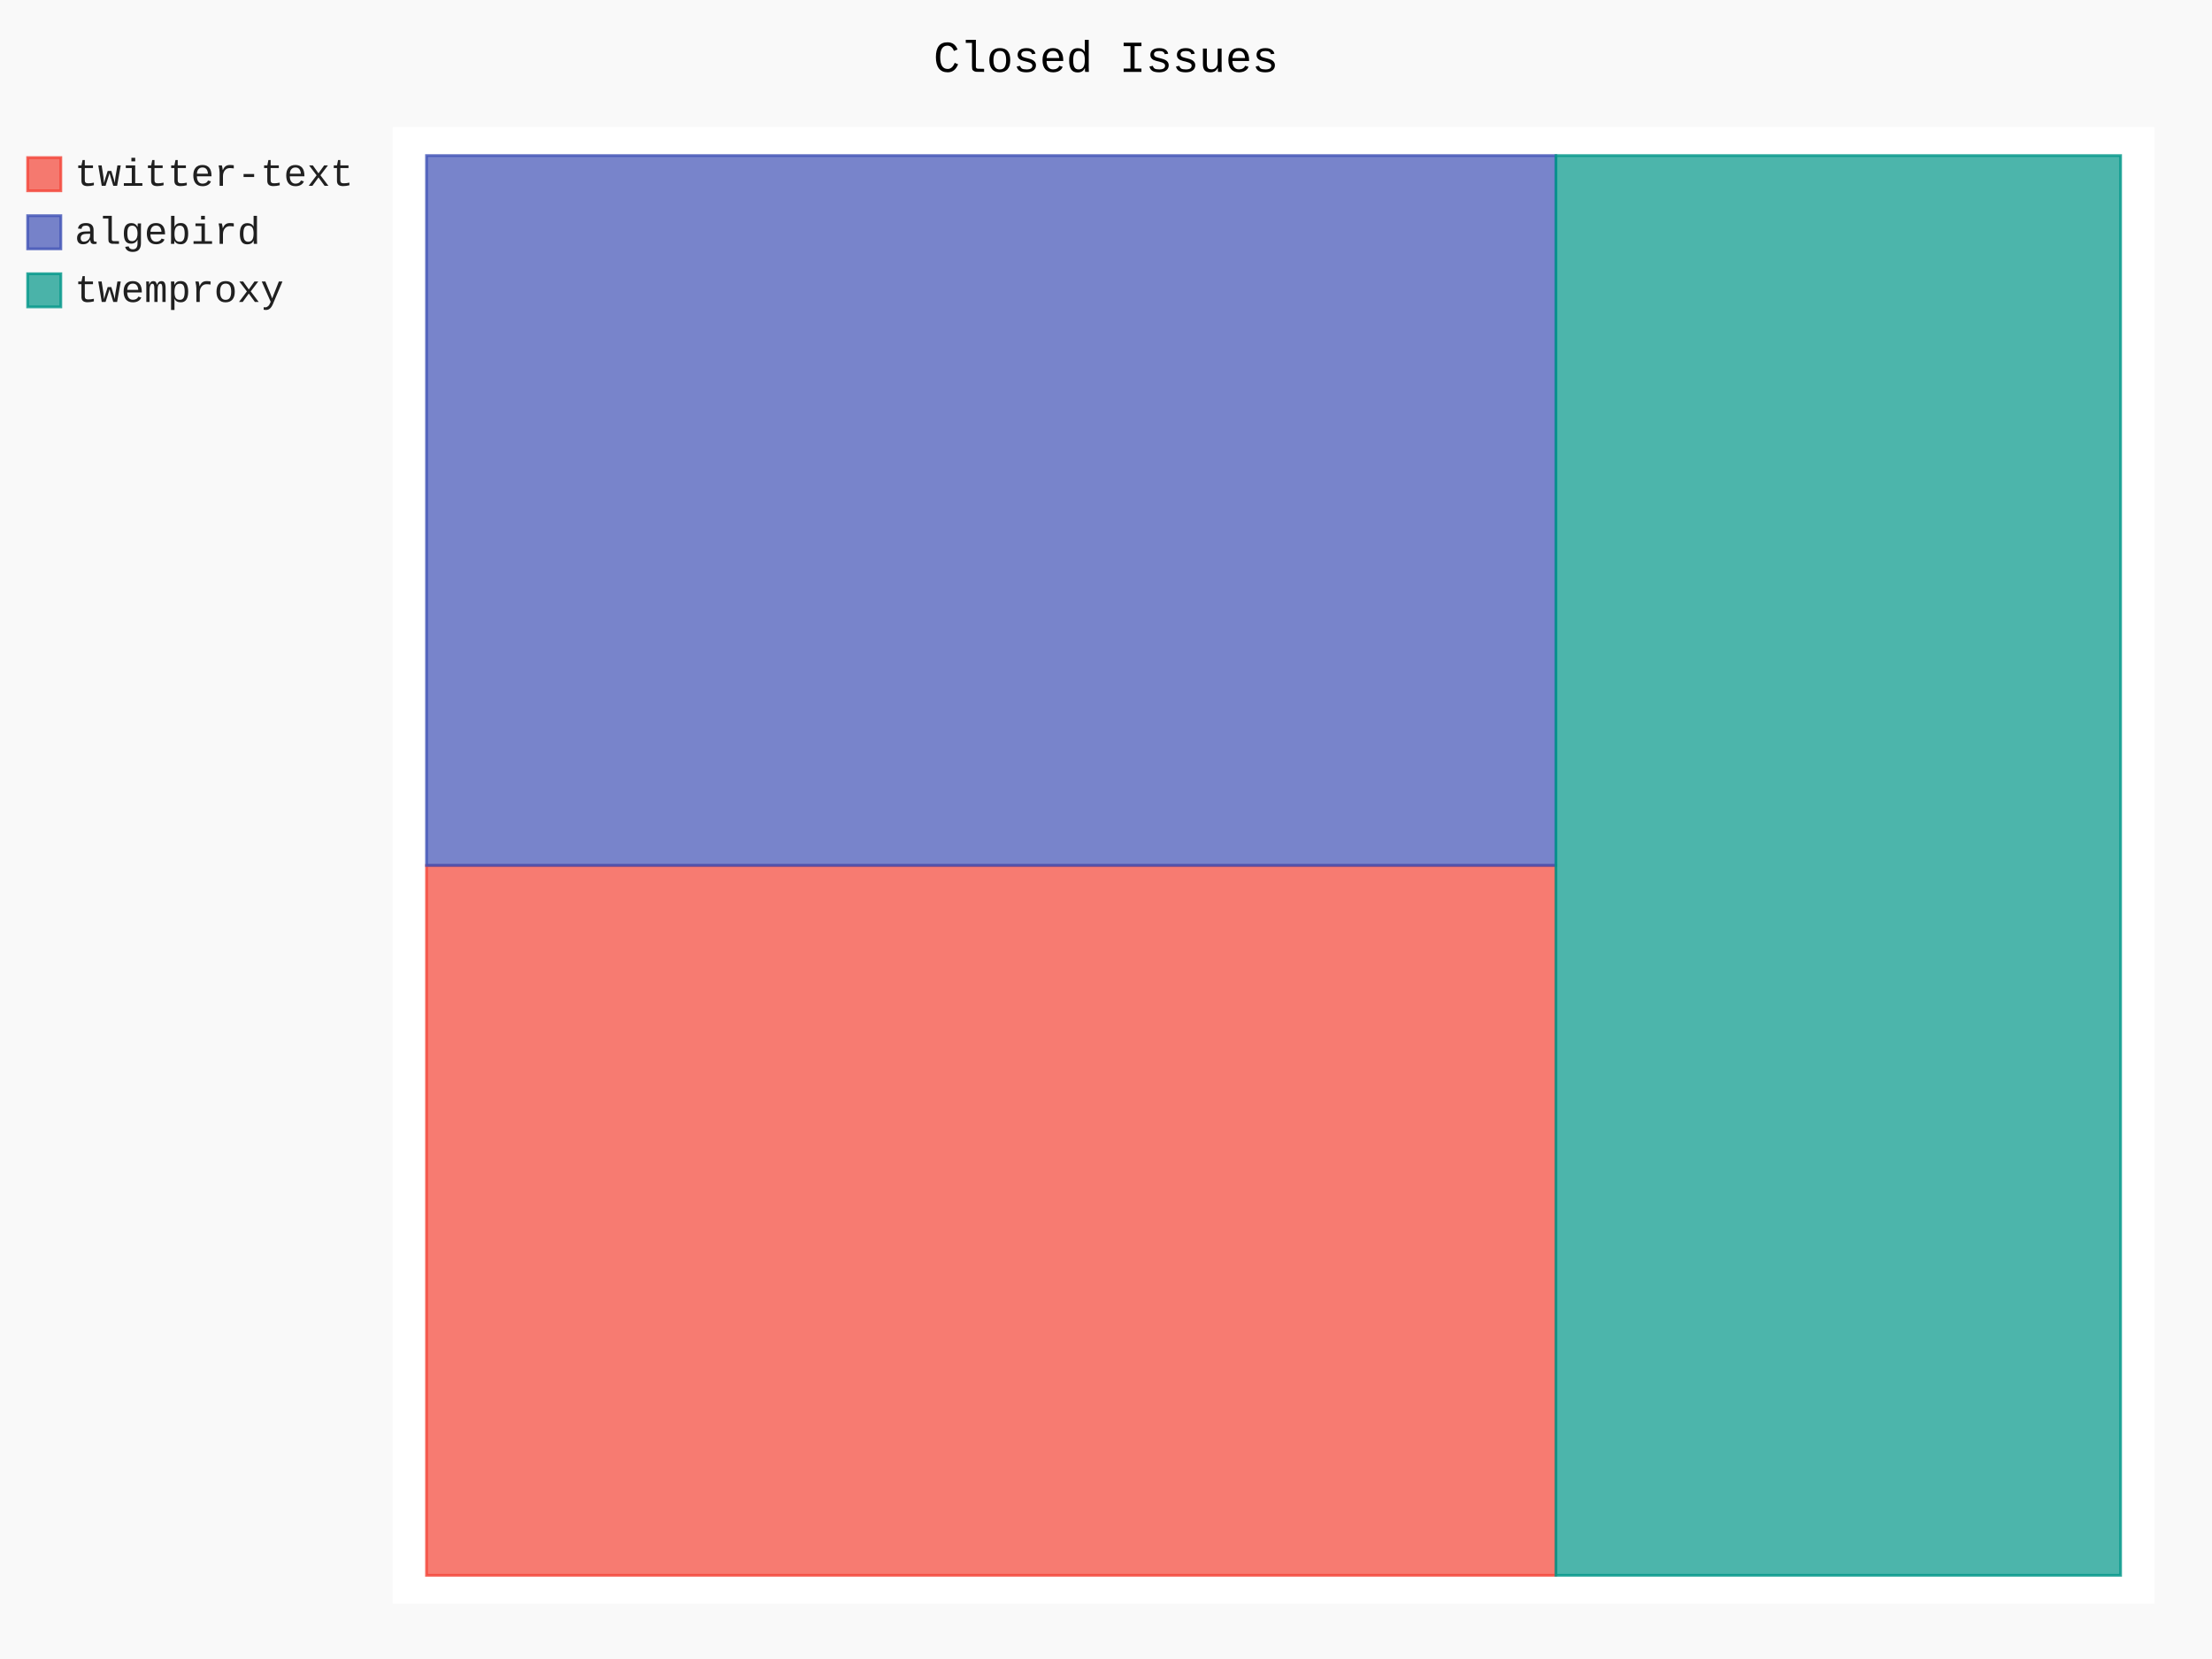
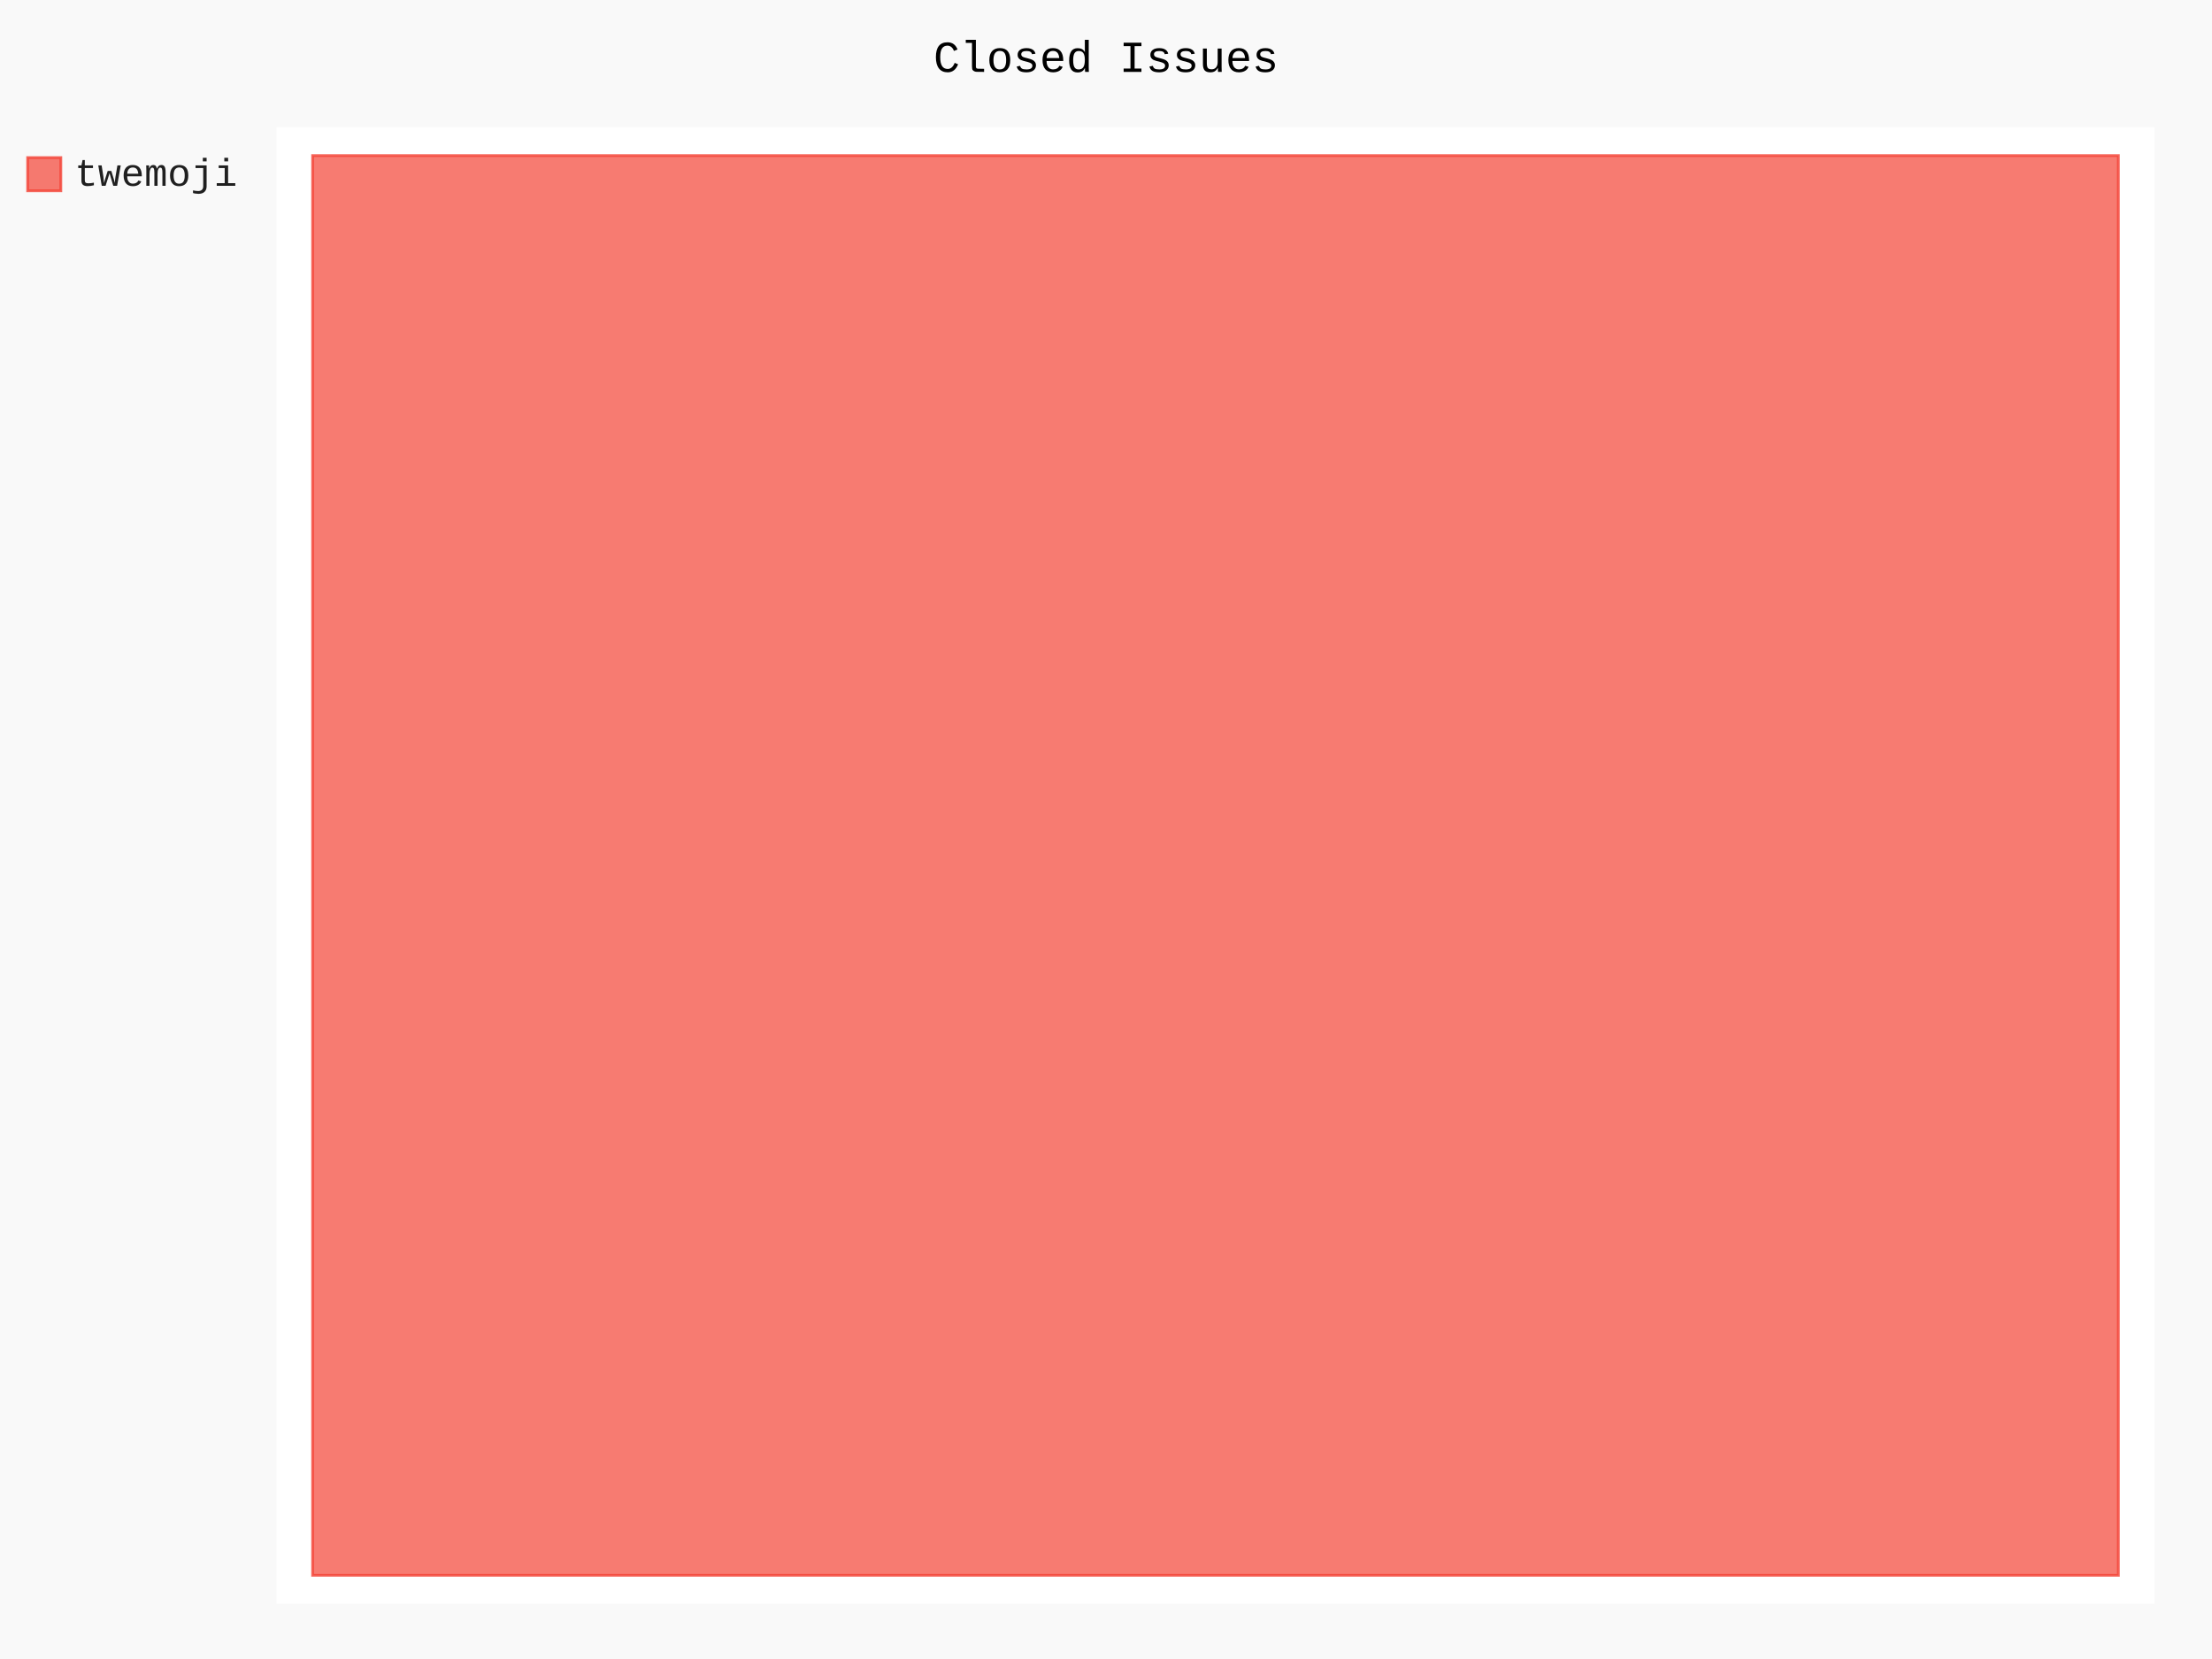
- <svg xmlns="http://www.w3.org/2000/svg" class="pygal-chart" id="chart-aeb51919-7902-448d-add2-4e63c24f96b2" viewBox="0 0 800 600">
+ <svg xmlns="http://www.w3.org/2000/svg" class="pygal-chart" id="chart-61b165c8-03db-4ff1-a892-abe12c432083" viewBox="0 0 800 600">
  <defs>
-     <style type="text/css">#chart-aeb51919-7902-448d-add2-4e63c24f96b2{-webkit-user-select:none;-webkit-font-smoothing:antialiased;font-family:Consolas,"Liberation Mono",Menlo,Courier,monospace}#chart-aeb51919-7902-448d-add2-4e63c24f96b2 .title{font-family:Consolas,"Liberation Mono",Menlo,Courier,monospace;font-size:16px}#chart-aeb51919-7902-448d-add2-4e63c24f96b2 .legends .legend text{font-family:Consolas,"Liberation Mono",Menlo,Courier,monospace;font-size:14px}#chart-aeb51919-7902-448d-add2-4e63c24f96b2 .axis text{font-family:Consolas,"Liberation Mono",Menlo,Courier,monospace;font-size:10px}#chart-aeb51919-7902-448d-add2-4e63c24f96b2 .axis text.major{font-family:Consolas,"Liberation Mono",Menlo,Courier,monospace;font-size:10px}#chart-aeb51919-7902-448d-add2-4e63c24f96b2 .text-overlay text.value{font-family:Consolas,"Liberation Mono",Menlo,Courier,monospace;font-size:16px}#chart-aeb51919-7902-448d-add2-4e63c24f96b2 .text-overlay text.label{font-family:Consolas,"Liberation Mono",Menlo,Courier,monospace;font-size:10px}#chart-aeb51919-7902-448d-add2-4e63c24f96b2 .tooltip{font-family:Consolas,"Liberation Mono",Menlo,Courier,monospace;font-size:14px}#chart-aeb51919-7902-448d-add2-4e63c24f96b2 text.no_data{font-family:Consolas,"Liberation Mono",Menlo,Courier,monospace;font-size:64px}
- #chart-aeb51919-7902-448d-add2-4e63c24f96b2{background-color:rgba(249,249,249,1)}#chart-aeb51919-7902-448d-add2-4e63c24f96b2 path,#chart-aeb51919-7902-448d-add2-4e63c24f96b2 line,#chart-aeb51919-7902-448d-add2-4e63c24f96b2 rect,#chart-aeb51919-7902-448d-add2-4e63c24f96b2 circle{-webkit-transition:150ms;-moz-transition:150ms;transition:150ms}#chart-aeb51919-7902-448d-add2-4e63c24f96b2 .graph &gt; .background{fill:rgba(249,249,249,1)}#chart-aeb51919-7902-448d-add2-4e63c24f96b2 .plot &gt; .background{fill:rgba(255,255,255,1)}#chart-aeb51919-7902-448d-add2-4e63c24f96b2 .graph{fill:rgba(0,0,0,.87)}#chart-aeb51919-7902-448d-add2-4e63c24f96b2 text.no_data{fill:rgba(0,0,0,1)}#chart-aeb51919-7902-448d-add2-4e63c24f96b2 .title{fill:rgba(0,0,0,1)}#chart-aeb51919-7902-448d-add2-4e63c24f96b2 .legends .legend text{fill:rgba(0,0,0,.87)}#chart-aeb51919-7902-448d-add2-4e63c24f96b2 .legends .legend:hover text{fill:rgba(0,0,0,1)}#chart-aeb51919-7902-448d-add2-4e63c24f96b2 .axis .line{stroke:rgba(0,0,0,1)}#chart-aeb51919-7902-448d-add2-4e63c24f96b2 .axis .guide.line{stroke:rgba(0,0,0,.54)}#chart-aeb51919-7902-448d-add2-4e63c24f96b2 .axis .major.line{stroke:rgba(0,0,0,.87)}#chart-aeb51919-7902-448d-add2-4e63c24f96b2 .axis text.major{fill:rgba(0,0,0,1)}#chart-aeb51919-7902-448d-add2-4e63c24f96b2 .axis.y .guides:hover .guide.line,#chart-aeb51919-7902-448d-add2-4e63c24f96b2 .line-graph .axis.x .guides:hover .guide.line,#chart-aeb51919-7902-448d-add2-4e63c24f96b2 .stackedline-graph .axis.x .guides:hover .guide.line,#chart-aeb51919-7902-448d-add2-4e63c24f96b2 .xy-graph .axis.x .guides:hover .guide.line{stroke:rgba(0,0,0,1)}#chart-aeb51919-7902-448d-add2-4e63c24f96b2 .axis .guides:hover text{fill:rgba(0,0,0,1)}#chart-aeb51919-7902-448d-add2-4e63c24f96b2 .reactive{fill-opacity:.7;stroke-opacity:.8}#chart-aeb51919-7902-448d-add2-4e63c24f96b2 .ci{stroke:rgba(0,0,0,.87)}#chart-aeb51919-7902-448d-add2-4e63c24f96b2 .reactive.active,#chart-aeb51919-7902-448d-add2-4e63c24f96b2 .active .reactive{fill-opacity:.8;stroke-opacity:.9;stroke-width:4}#chart-aeb51919-7902-448d-add2-4e63c24f96b2 .ci .reactive.active{stroke-width:1.5}#chart-aeb51919-7902-448d-add2-4e63c24f96b2 .series text{fill:rgba(0,0,0,1)}#chart-aeb51919-7902-448d-add2-4e63c24f96b2 .tooltip rect{fill:rgba(255,255,255,1);stroke:rgba(0,0,0,1);-webkit-transition:opacity 150ms;-moz-transition:opacity 150ms;transition:opacity 150ms}#chart-aeb51919-7902-448d-add2-4e63c24f96b2 .tooltip .label{fill:rgba(0,0,0,.87)}#chart-aeb51919-7902-448d-add2-4e63c24f96b2 .tooltip .label{fill:rgba(0,0,0,.87)}#chart-aeb51919-7902-448d-add2-4e63c24f96b2 .tooltip .legend{font-size:.8em;fill:rgba(0,0,0,.54)}#chart-aeb51919-7902-448d-add2-4e63c24f96b2 .tooltip .x_label{font-size:.6em;fill:rgba(0,0,0,1)}#chart-aeb51919-7902-448d-add2-4e63c24f96b2 .tooltip .xlink{font-size:.5em;text-decoration:underline}#chart-aeb51919-7902-448d-add2-4e63c24f96b2 .tooltip .value{font-size:1.5em}#chart-aeb51919-7902-448d-add2-4e63c24f96b2 .bound{font-size:.5em}#chart-aeb51919-7902-448d-add2-4e63c24f96b2 .max-value{font-size:.75em;fill:rgba(0,0,0,.54)}#chart-aeb51919-7902-448d-add2-4e63c24f96b2 .map-element{fill:rgba(255,255,255,1);stroke:rgba(0,0,0,.54) !important}#chart-aeb51919-7902-448d-add2-4e63c24f96b2 .map-element .reactive{fill-opacity:inherit;stroke-opacity:inherit}#chart-aeb51919-7902-448d-add2-4e63c24f96b2 .color-0,#chart-aeb51919-7902-448d-add2-4e63c24f96b2 .color-0 a:visited{stroke:#F44336;fill:#F44336}#chart-aeb51919-7902-448d-add2-4e63c24f96b2 .color-1,#chart-aeb51919-7902-448d-add2-4e63c24f96b2 .color-1 a:visited{stroke:#3F51B5;fill:#3F51B5}#chart-aeb51919-7902-448d-add2-4e63c24f96b2 .color-2,#chart-aeb51919-7902-448d-add2-4e63c24f96b2 .color-2 a:visited{stroke:#009688;fill:#009688}#chart-aeb51919-7902-448d-add2-4e63c24f96b2 .text-overlay .color-0 text{fill:black}#chart-aeb51919-7902-448d-add2-4e63c24f96b2 .text-overlay .color-1 text{fill:black}#chart-aeb51919-7902-448d-add2-4e63c24f96b2 .text-overlay .color-2 text{fill:black}
- #chart-aeb51919-7902-448d-add2-4e63c24f96b2 text.no_data{text-anchor:middle}#chart-aeb51919-7902-448d-add2-4e63c24f96b2 .guide.line{fill:none}#chart-aeb51919-7902-448d-add2-4e63c24f96b2 .centered{text-anchor:middle}#chart-aeb51919-7902-448d-add2-4e63c24f96b2 .title{text-anchor:middle}#chart-aeb51919-7902-448d-add2-4e63c24f96b2 .legends .legend text{fill-opacity:1}#chart-aeb51919-7902-448d-add2-4e63c24f96b2 .axis.x text{text-anchor:middle}#chart-aeb51919-7902-448d-add2-4e63c24f96b2 .axis.x:not(.web) text[transform]{text-anchor:start}#chart-aeb51919-7902-448d-add2-4e63c24f96b2 .axis.x:not(.web) text[transform].backwards{text-anchor:end}#chart-aeb51919-7902-448d-add2-4e63c24f96b2 .axis.y text{text-anchor:end}#chart-aeb51919-7902-448d-add2-4e63c24f96b2 .axis.y text[transform].backwards{text-anchor:start}#chart-aeb51919-7902-448d-add2-4e63c24f96b2 .axis.y2 text{text-anchor:start}#chart-aeb51919-7902-448d-add2-4e63c24f96b2 .axis.y2 text[transform].backwards{text-anchor:end}#chart-aeb51919-7902-448d-add2-4e63c24f96b2 .axis .guide.line{stroke-dasharray:4,4}#chart-aeb51919-7902-448d-add2-4e63c24f96b2 .axis .major.guide.line{stroke-dasharray:6,6}#chart-aeb51919-7902-448d-add2-4e63c24f96b2 .horizontal .axis.y .guide.line,#chart-aeb51919-7902-448d-add2-4e63c24f96b2 .horizontal .axis.y2 .guide.line,#chart-aeb51919-7902-448d-add2-4e63c24f96b2 .vertical .axis.x .guide.line{opacity:0}#chart-aeb51919-7902-448d-add2-4e63c24f96b2 .horizontal .axis.always_show .guide.line,#chart-aeb51919-7902-448d-add2-4e63c24f96b2 .vertical .axis.always_show .guide.line{opacity:1 !important}#chart-aeb51919-7902-448d-add2-4e63c24f96b2 .axis.y .guides:hover .guide.line,#chart-aeb51919-7902-448d-add2-4e63c24f96b2 .axis.y2 .guides:hover .guide.line,#chart-aeb51919-7902-448d-add2-4e63c24f96b2 .axis.x .guides:hover .guide.line{opacity:1}#chart-aeb51919-7902-448d-add2-4e63c24f96b2 .axis .guides:hover text{opacity:1}#chart-aeb51919-7902-448d-add2-4e63c24f96b2 .nofill{fill:none}#chart-aeb51919-7902-448d-add2-4e63c24f96b2 .subtle-fill{fill-opacity:.2}#chart-aeb51919-7902-448d-add2-4e63c24f96b2 .dot{stroke-width:1px;fill-opacity:1}#chart-aeb51919-7902-448d-add2-4e63c24f96b2 .dot.active{stroke-width:5px}#chart-aeb51919-7902-448d-add2-4e63c24f96b2 .dot.negative{fill:transparent}#chart-aeb51919-7902-448d-add2-4e63c24f96b2 text,#chart-aeb51919-7902-448d-add2-4e63c24f96b2 tspan{stroke:none !important}#chart-aeb51919-7902-448d-add2-4e63c24f96b2 .series text.active{opacity:1}#chart-aeb51919-7902-448d-add2-4e63c24f96b2 .tooltip rect{fill-opacity:.95;stroke-width:.5}#chart-aeb51919-7902-448d-add2-4e63c24f96b2 .tooltip text{fill-opacity:1}#chart-aeb51919-7902-448d-add2-4e63c24f96b2 .showable{visibility:hidden}#chart-aeb51919-7902-448d-add2-4e63c24f96b2 .showable.shown{visibility:visible}#chart-aeb51919-7902-448d-add2-4e63c24f96b2 .gauge-background{fill:rgba(229,229,229,1);stroke:none}#chart-aeb51919-7902-448d-add2-4e63c24f96b2 .bg-lines{stroke:rgba(249,249,249,1);stroke-width:2px}</style>
+     <style type="text/css">#chart-61b165c8-03db-4ff1-a892-abe12c432083{-webkit-user-select:none;-webkit-font-smoothing:antialiased;font-family:Consolas,"Liberation Mono",Menlo,Courier,monospace}#chart-61b165c8-03db-4ff1-a892-abe12c432083 .title{font-family:Consolas,"Liberation Mono",Menlo,Courier,monospace;font-size:16px}#chart-61b165c8-03db-4ff1-a892-abe12c432083 .legends .legend text{font-family:Consolas,"Liberation Mono",Menlo,Courier,monospace;font-size:14px}#chart-61b165c8-03db-4ff1-a892-abe12c432083 .axis text{font-family:Consolas,"Liberation Mono",Menlo,Courier,monospace;font-size:10px}#chart-61b165c8-03db-4ff1-a892-abe12c432083 .axis text.major{font-family:Consolas,"Liberation Mono",Menlo,Courier,monospace;font-size:10px}#chart-61b165c8-03db-4ff1-a892-abe12c432083 .text-overlay text.value{font-family:Consolas,"Liberation Mono",Menlo,Courier,monospace;font-size:16px}#chart-61b165c8-03db-4ff1-a892-abe12c432083 .text-overlay text.label{font-family:Consolas,"Liberation Mono",Menlo,Courier,monospace;font-size:10px}#chart-61b165c8-03db-4ff1-a892-abe12c432083 .tooltip{font-family:Consolas,"Liberation Mono",Menlo,Courier,monospace;font-size:14px}#chart-61b165c8-03db-4ff1-a892-abe12c432083 text.no_data{font-family:Consolas,"Liberation Mono",Menlo,Courier,monospace;font-size:64px}
+ #chart-61b165c8-03db-4ff1-a892-abe12c432083{background-color:rgba(249,249,249,1)}#chart-61b165c8-03db-4ff1-a892-abe12c432083 path,#chart-61b165c8-03db-4ff1-a892-abe12c432083 line,#chart-61b165c8-03db-4ff1-a892-abe12c432083 rect,#chart-61b165c8-03db-4ff1-a892-abe12c432083 circle{-webkit-transition:150ms;-moz-transition:150ms;transition:150ms}#chart-61b165c8-03db-4ff1-a892-abe12c432083 .graph &gt; .background{fill:rgba(249,249,249,1)}#chart-61b165c8-03db-4ff1-a892-abe12c432083 .plot &gt; .background{fill:rgba(255,255,255,1)}#chart-61b165c8-03db-4ff1-a892-abe12c432083 .graph{fill:rgba(0,0,0,.87)}#chart-61b165c8-03db-4ff1-a892-abe12c432083 text.no_data{fill:rgba(0,0,0,1)}#chart-61b165c8-03db-4ff1-a892-abe12c432083 .title{fill:rgba(0,0,0,1)}#chart-61b165c8-03db-4ff1-a892-abe12c432083 .legends .legend text{fill:rgba(0,0,0,.87)}#chart-61b165c8-03db-4ff1-a892-abe12c432083 .legends .legend:hover text{fill:rgba(0,0,0,1)}#chart-61b165c8-03db-4ff1-a892-abe12c432083 .axis .line{stroke:rgba(0,0,0,1)}#chart-61b165c8-03db-4ff1-a892-abe12c432083 .axis .guide.line{stroke:rgba(0,0,0,.54)}#chart-61b165c8-03db-4ff1-a892-abe12c432083 .axis .major.line{stroke:rgba(0,0,0,.87)}#chart-61b165c8-03db-4ff1-a892-abe12c432083 .axis text.major{fill:rgba(0,0,0,1)}#chart-61b165c8-03db-4ff1-a892-abe12c432083 .axis.y .guides:hover .guide.line,#chart-61b165c8-03db-4ff1-a892-abe12c432083 .line-graph .axis.x .guides:hover .guide.line,#chart-61b165c8-03db-4ff1-a892-abe12c432083 .stackedline-graph .axis.x .guides:hover .guide.line,#chart-61b165c8-03db-4ff1-a892-abe12c432083 .xy-graph .axis.x .guides:hover .guide.line{stroke:rgba(0,0,0,1)}#chart-61b165c8-03db-4ff1-a892-abe12c432083 .axis .guides:hover text{fill:rgba(0,0,0,1)}#chart-61b165c8-03db-4ff1-a892-abe12c432083 .reactive{fill-opacity:.7;stroke-opacity:.8}#chart-61b165c8-03db-4ff1-a892-abe12c432083 .ci{stroke:rgba(0,0,0,.87)}#chart-61b165c8-03db-4ff1-a892-abe12c432083 .reactive.active,#chart-61b165c8-03db-4ff1-a892-abe12c432083 .active .reactive{fill-opacity:.8;stroke-opacity:.9;stroke-width:4}#chart-61b165c8-03db-4ff1-a892-abe12c432083 .ci .reactive.active{stroke-width:1.5}#chart-61b165c8-03db-4ff1-a892-abe12c432083 .series text{fill:rgba(0,0,0,1)}#chart-61b165c8-03db-4ff1-a892-abe12c432083 .tooltip rect{fill:rgba(255,255,255,1);stroke:rgba(0,0,0,1);-webkit-transition:opacity 150ms;-moz-transition:opacity 150ms;transition:opacity 150ms}#chart-61b165c8-03db-4ff1-a892-abe12c432083 .tooltip .label{fill:rgba(0,0,0,.87)}#chart-61b165c8-03db-4ff1-a892-abe12c432083 .tooltip .label{fill:rgba(0,0,0,.87)}#chart-61b165c8-03db-4ff1-a892-abe12c432083 .tooltip .legend{font-size:.8em;fill:rgba(0,0,0,.54)}#chart-61b165c8-03db-4ff1-a892-abe12c432083 .tooltip .x_label{font-size:.6em;fill:rgba(0,0,0,1)}#chart-61b165c8-03db-4ff1-a892-abe12c432083 .tooltip .xlink{font-size:.5em;text-decoration:underline}#chart-61b165c8-03db-4ff1-a892-abe12c432083 .tooltip .value{font-size:1.5em}#chart-61b165c8-03db-4ff1-a892-abe12c432083 .bound{font-size:.5em}#chart-61b165c8-03db-4ff1-a892-abe12c432083 .max-value{font-size:.75em;fill:rgba(0,0,0,.54)}#chart-61b165c8-03db-4ff1-a892-abe12c432083 .map-element{fill:rgba(255,255,255,1);stroke:rgba(0,0,0,.54) !important}#chart-61b165c8-03db-4ff1-a892-abe12c432083 .map-element .reactive{fill-opacity:inherit;stroke-opacity:inherit}#chart-61b165c8-03db-4ff1-a892-abe12c432083 .color-0,#chart-61b165c8-03db-4ff1-a892-abe12c432083 .color-0 a:visited{stroke:#F44336;fill:#F44336}#chart-61b165c8-03db-4ff1-a892-abe12c432083 .text-overlay .color-0 text{fill:black}
+ #chart-61b165c8-03db-4ff1-a892-abe12c432083 text.no_data{text-anchor:middle}#chart-61b165c8-03db-4ff1-a892-abe12c432083 .guide.line{fill:none}#chart-61b165c8-03db-4ff1-a892-abe12c432083 .centered{text-anchor:middle}#chart-61b165c8-03db-4ff1-a892-abe12c432083 .title{text-anchor:middle}#chart-61b165c8-03db-4ff1-a892-abe12c432083 .legends .legend text{fill-opacity:1}#chart-61b165c8-03db-4ff1-a892-abe12c432083 .axis.x text{text-anchor:middle}#chart-61b165c8-03db-4ff1-a892-abe12c432083 .axis.x:not(.web) text[transform]{text-anchor:start}#chart-61b165c8-03db-4ff1-a892-abe12c432083 .axis.x:not(.web) text[transform].backwards{text-anchor:end}#chart-61b165c8-03db-4ff1-a892-abe12c432083 .axis.y text{text-anchor:end}#chart-61b165c8-03db-4ff1-a892-abe12c432083 .axis.y text[transform].backwards{text-anchor:start}#chart-61b165c8-03db-4ff1-a892-abe12c432083 .axis.y2 text{text-anchor:start}#chart-61b165c8-03db-4ff1-a892-abe12c432083 .axis.y2 text[transform].backwards{text-anchor:end}#chart-61b165c8-03db-4ff1-a892-abe12c432083 .axis .guide.line{stroke-dasharray:4,4}#chart-61b165c8-03db-4ff1-a892-abe12c432083 .axis .major.guide.line{stroke-dasharray:6,6}#chart-61b165c8-03db-4ff1-a892-abe12c432083 .horizontal .axis.y .guide.line,#chart-61b165c8-03db-4ff1-a892-abe12c432083 .horizontal .axis.y2 .guide.line,#chart-61b165c8-03db-4ff1-a892-abe12c432083 .vertical .axis.x .guide.line{opacity:0}#chart-61b165c8-03db-4ff1-a892-abe12c432083 .horizontal .axis.always_show .guide.line,#chart-61b165c8-03db-4ff1-a892-abe12c432083 .vertical .axis.always_show .guide.line{opacity:1 !important}#chart-61b165c8-03db-4ff1-a892-abe12c432083 .axis.y .guides:hover .guide.line,#chart-61b165c8-03db-4ff1-a892-abe12c432083 .axis.y2 .guides:hover .guide.line,#chart-61b165c8-03db-4ff1-a892-abe12c432083 .axis.x .guides:hover .guide.line{opacity:1}#chart-61b165c8-03db-4ff1-a892-abe12c432083 .axis .guides:hover text{opacity:1}#chart-61b165c8-03db-4ff1-a892-abe12c432083 .nofill{fill:none}#chart-61b165c8-03db-4ff1-a892-abe12c432083 .subtle-fill{fill-opacity:.2}#chart-61b165c8-03db-4ff1-a892-abe12c432083 .dot{stroke-width:1px;fill-opacity:1}#chart-61b165c8-03db-4ff1-a892-abe12c432083 .dot.active{stroke-width:5px}#chart-61b165c8-03db-4ff1-a892-abe12c432083 .dot.negative{fill:transparent}#chart-61b165c8-03db-4ff1-a892-abe12c432083 text,#chart-61b165c8-03db-4ff1-a892-abe12c432083 tspan{stroke:none !important}#chart-61b165c8-03db-4ff1-a892-abe12c432083 .series text.active{opacity:1}#chart-61b165c8-03db-4ff1-a892-abe12c432083 .tooltip rect{fill-opacity:.95;stroke-width:.5}#chart-61b165c8-03db-4ff1-a892-abe12c432083 .tooltip text{fill-opacity:1}#chart-61b165c8-03db-4ff1-a892-abe12c432083 .showable{visibility:hidden}#chart-61b165c8-03db-4ff1-a892-abe12c432083 .showable.shown{visibility:visible}#chart-61b165c8-03db-4ff1-a892-abe12c432083 .gauge-background{fill:rgba(229,229,229,1);stroke:none}#chart-61b165c8-03db-4ff1-a892-abe12c432083 .bg-lines{stroke:rgba(249,249,249,1);stroke-width:2px}</style>
  </defs>
  <g class="graph treemap-graph vertical">
    <rect class="background" height="600" width="800" x="0" y="0" />
-     <g class="plot" transform="translate(142, 46)">
-       <rect class="background" height="534" width="637.2" x="0" y="0" />
+     <g class="plot" transform="translate(100, 46)">
+       <rect class="background" height="534" width="679.2" x="0" y="0" />
      <g class="series serie-0 color-0">
        <g class="rects">
          <g class="rect">
-             <rect class="rect reactive tooltip-trigger" height="256.731" width="408.462" x="12.254" y="267.0" />
-           </g>
-         </g>
-       </g>
-       <g class="series serie-1 color-1">
-         <g class="rects">
-           <g class="rect">
-             <rect class="rect reactive tooltip-trigger" height="256.731" width="408.462" x="12.254" y="10.269" />
-           </g>
-         </g>
-       </g>
-       <g class="series serie-2 color-2">
-         <g class="rects">
-           <g class="rect">
-             <rect class="rect reactive tooltip-trigger" height="513.462" width="204.231" x="420.715" y="10.269" />
+             <rect class="rect reactive tooltip-trigger" height="513.462" width="653.077" x="13.062" y="10.269" />
          </g>
        </g>
      </g>
    </g>
    <g class="titles">
      <text class="title plot_title" x="400.0" y="26">Closed Issues</text>
    </g>
-     <g class="plot overlay" transform="translate(142, 46)">
+     <g class="plot overlay" transform="translate(100, 46)">
      <g class="series serie-0 color-0" />
-       <g class="series serie-1 color-1" />
-       <g class="series serie-2 color-2" />
    </g>
-     <g class="plot text-overlay" transform="translate(142, 46)">
+     <g class="plot text-overlay" transform="translate(100, 46)">
      <g class="series serie-0 color-0" />
-       <g class="series serie-1 color-1" />
-       <g class="series serie-2 color-2" />
    </g>
-     <g class="plot tooltip-overlay" transform="translate(142, 46)">
+     <g class="plot tooltip-overlay" transform="translate(100, 46)">
      <g class="tooltip" style="opacity: 0" transform="translate(0 0)">
        <rect class="tooltip-box" height="0" rx="0" ry="0" width="0" />
        <g class="text" />
      </g>
    </g>
    <g class="legends" transform="translate(10, 56)">
      <g class="legend reactive activate-serie" id="activate-serie-0">
        <rect class="color-0 reactive" height="12" width="12" x="0.0" y="1.0" />
-         <text x="17.0" y="11.2">twitter-text</text>
-       </g>
-       <g class="legend reactive activate-serie" id="activate-serie-1">
-         <rect class="color-1 reactive" height="12" width="12" x="0.0" y="22.0" />
-         <text x="17.0" y="32.2">algebird</text>
-       </g>
-       <g class="legend reactive activate-serie" id="activate-serie-2">
-         <rect class="color-2 reactive" height="12" width="12" x="0.0" y="43.0" />
-         <text x="17.0" y="53.2">twemproxy</text>
+         <text x="17.0" y="11.2">twemoji</text>
      </g>
    </g>
    <g class="legends" transform="translate(790, 56)" />
  </g>
</svg>
